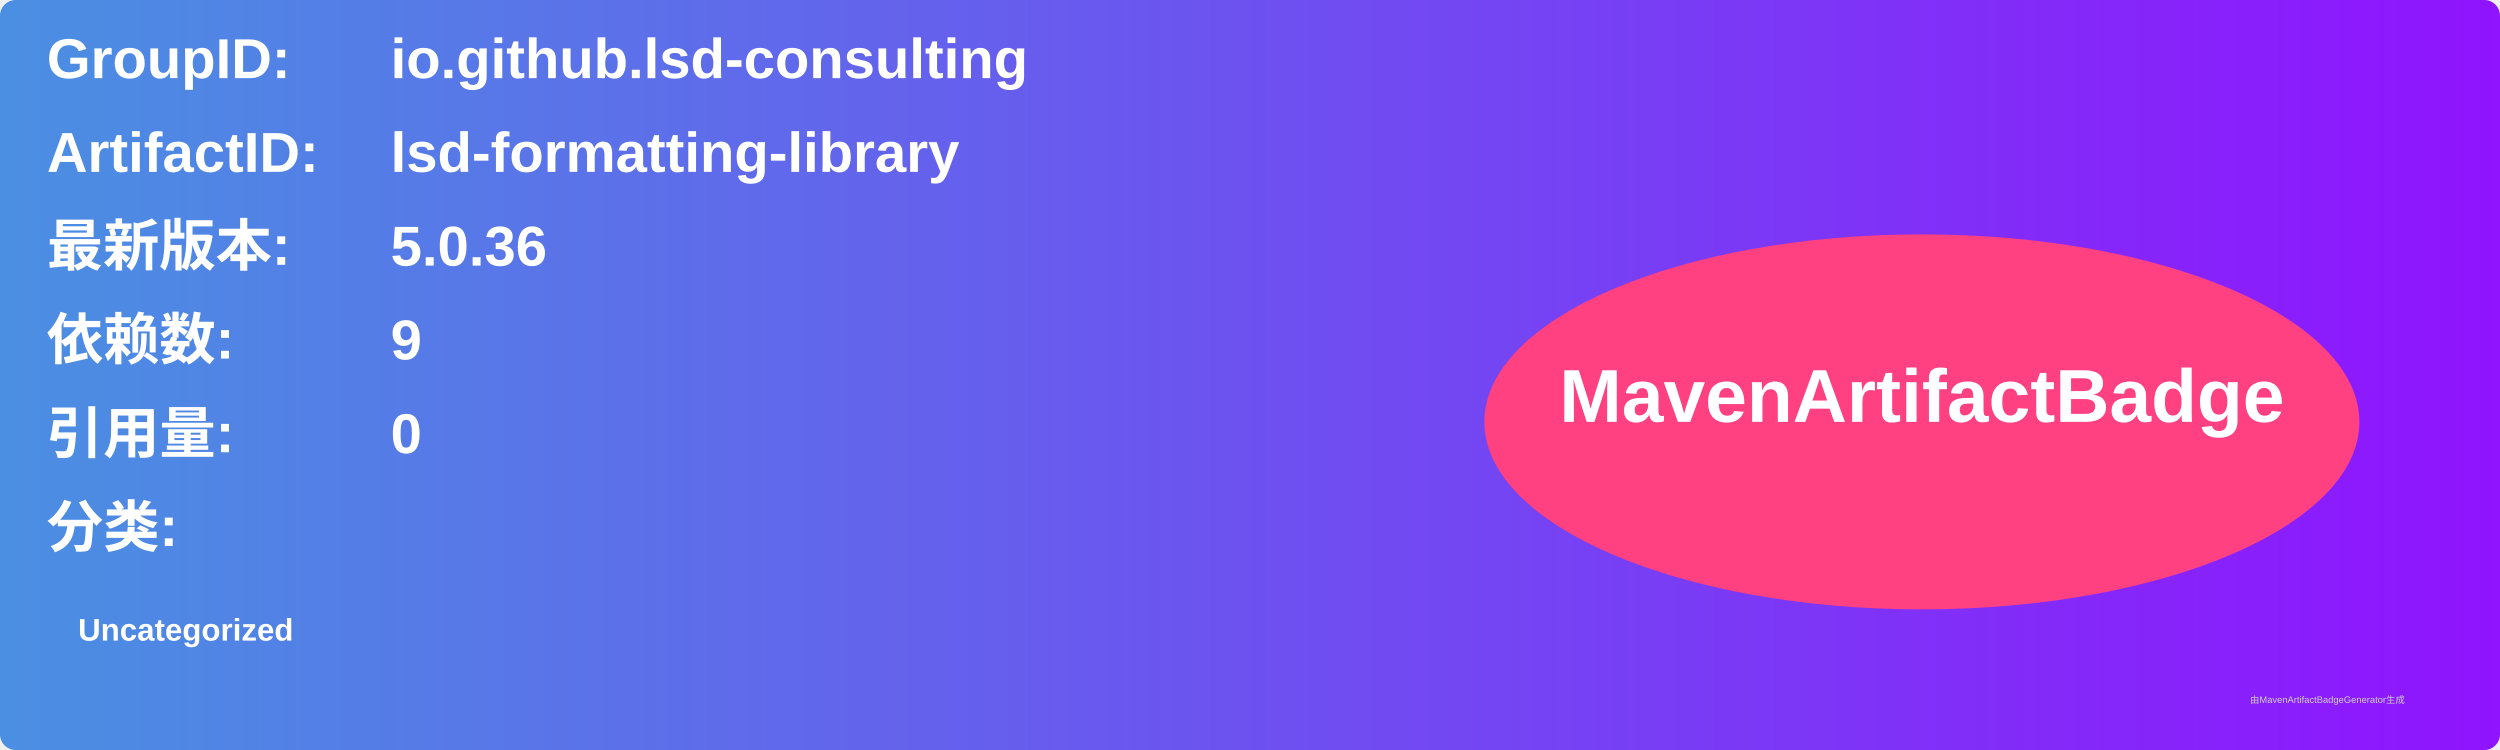
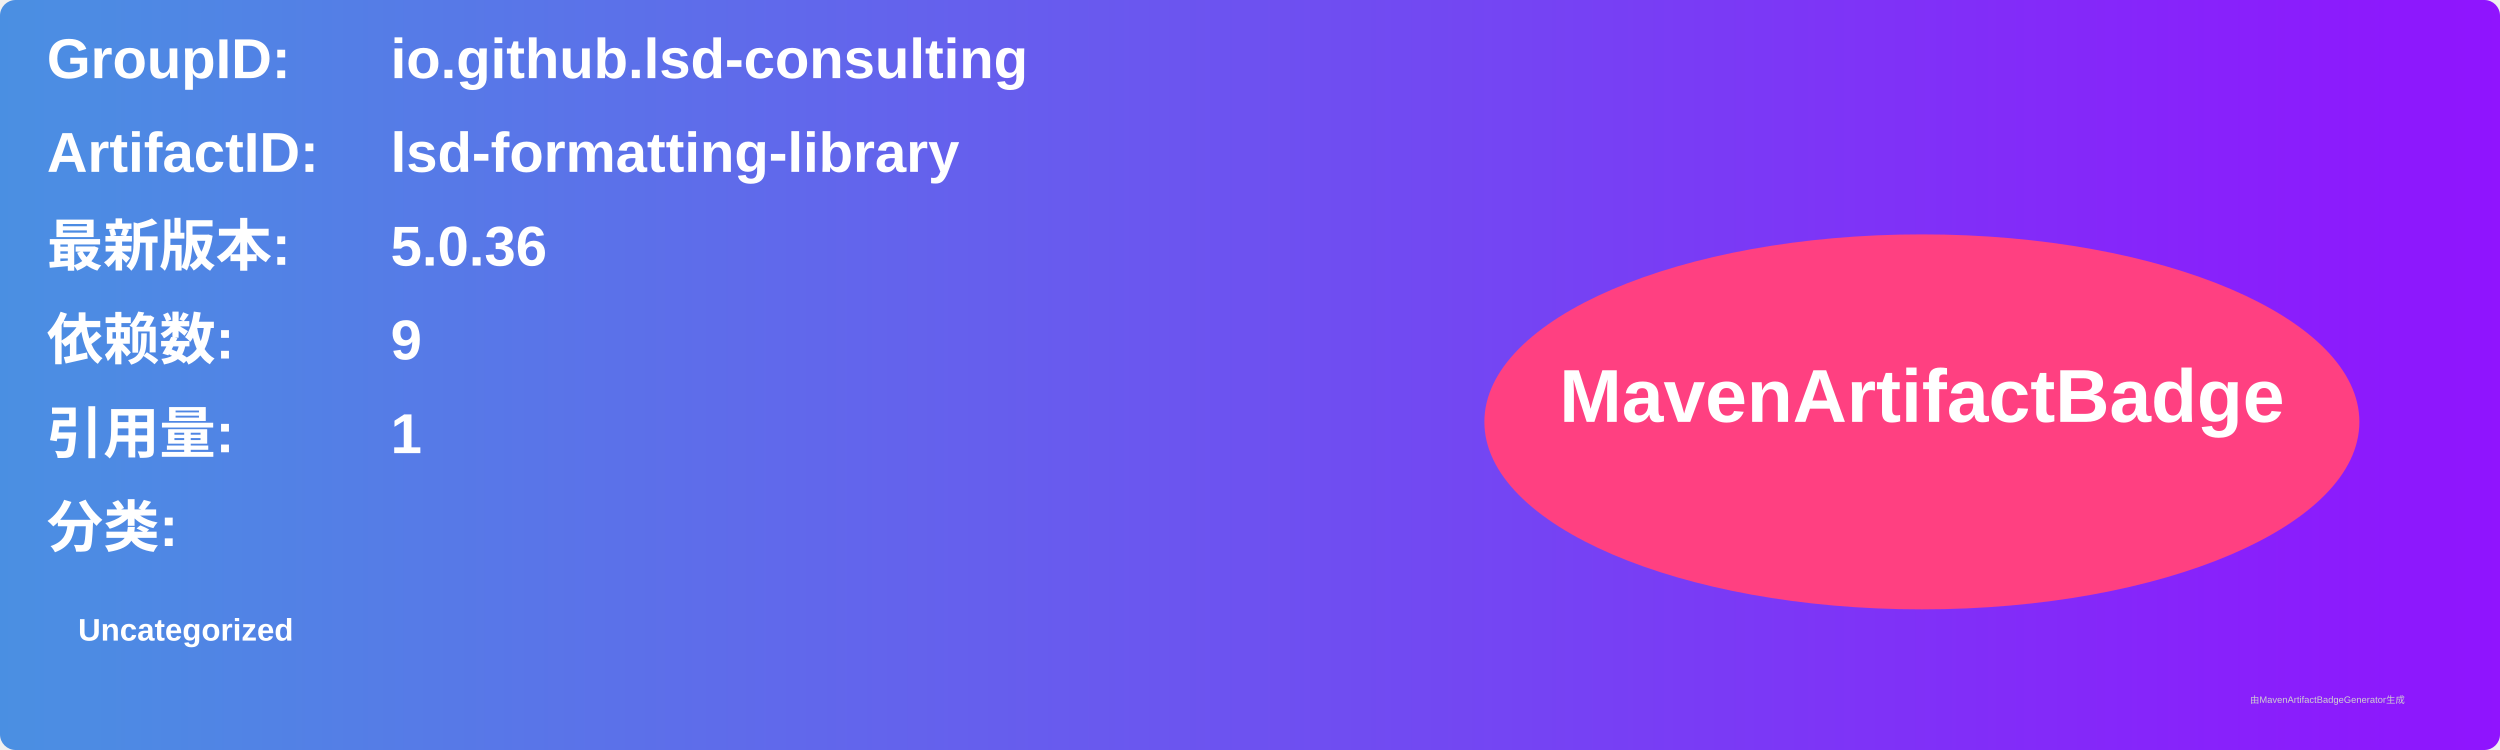
<svg xmlns="http://www.w3.org/2000/svg" width="800" height="240" viewBox="0 0 800 240">
  <linearGradient id="grad" x1="0%" y1="0%" x2="100%" y2="0%">
    <stop offset="0%" stop-color="#4a90e2" />
    <stop offset="100%" stop-color="#9013fe" />
  </linearGradient>
  <rect width="100%" height="100%" rx="5" ry="5" fill="url(#grad)" />
  <g transform="translate(15, 15)">
    <text x="0" y="10" font-family="Arial" font-size="18" fill="white" font-weight="bold" width="260">GroupID:</text>
    <text x="110" y="10" font-family="Arial" font-size="18" fill="white" font-weight="bold" width="460">io.github.lsd-consulting</text>
    <text x="0" y="40" font-family="Arial" font-size="18" fill="white" font-weight="bold" width="260">ArtifactID:</text>
    <text x="110" y="40" font-family="Arial" font-size="18" fill="white" font-weight="bold" width="460">lsd-formatting-library</text>
    <text x="0" y="70" font-family="Arial" font-size="18" fill="white" font-weight="bold">最新版本:</text>
    <text x="110" y="70" font-family="Arial" font-size="18" fill="white" font-weight="bold">
      <tspan font-weight="bold">5.0.36</tspan>
    </text>
    <text x="0" y="100" font-family="Arial" font-size="18" fill="white" font-weight="bold">依赖数: </text>
    <text x="110" y="100" font-family="Arial" font-size="18" fill="white">
      <tspan font-weight="bold">9</tspan>
    </text>
    <text x="0" y="130" font-family="Arial" font-size="18" fill="white" font-weight="bold">引用量: </text>
    <text x="110" y="130" font-family="Arial" font-size="18" fill="white">
-       <tspan font-weight="bold">0</tspan>
+       <tspan font-weight="bold">1</tspan>
    </text>
    <text x="0" y="160" font-family="Arial" font-size="18" fill="white" font-weight="bold">分类:</text>
    <text x="10" y="190" font-family="Arial" font-size="10" fill="white">
      <tspan font-weight="bold">Uncategorized</tspan>
    </text>
    <ellipse cx="600" cy="120" rx="140" ry="60" fill="#ff4081" />
    <text x="600" y="120" text-anchor="middle" font-family="Arial" font-size="24" fill="white" font-weight="bold">MavenArtifactBadge</text>
  </g>
  <text x="720" y="225" font-family="Arial" font-size="3" fill="#d0d0d0">由MavenArtifactBadgeGenerator生成</text>
</svg>
